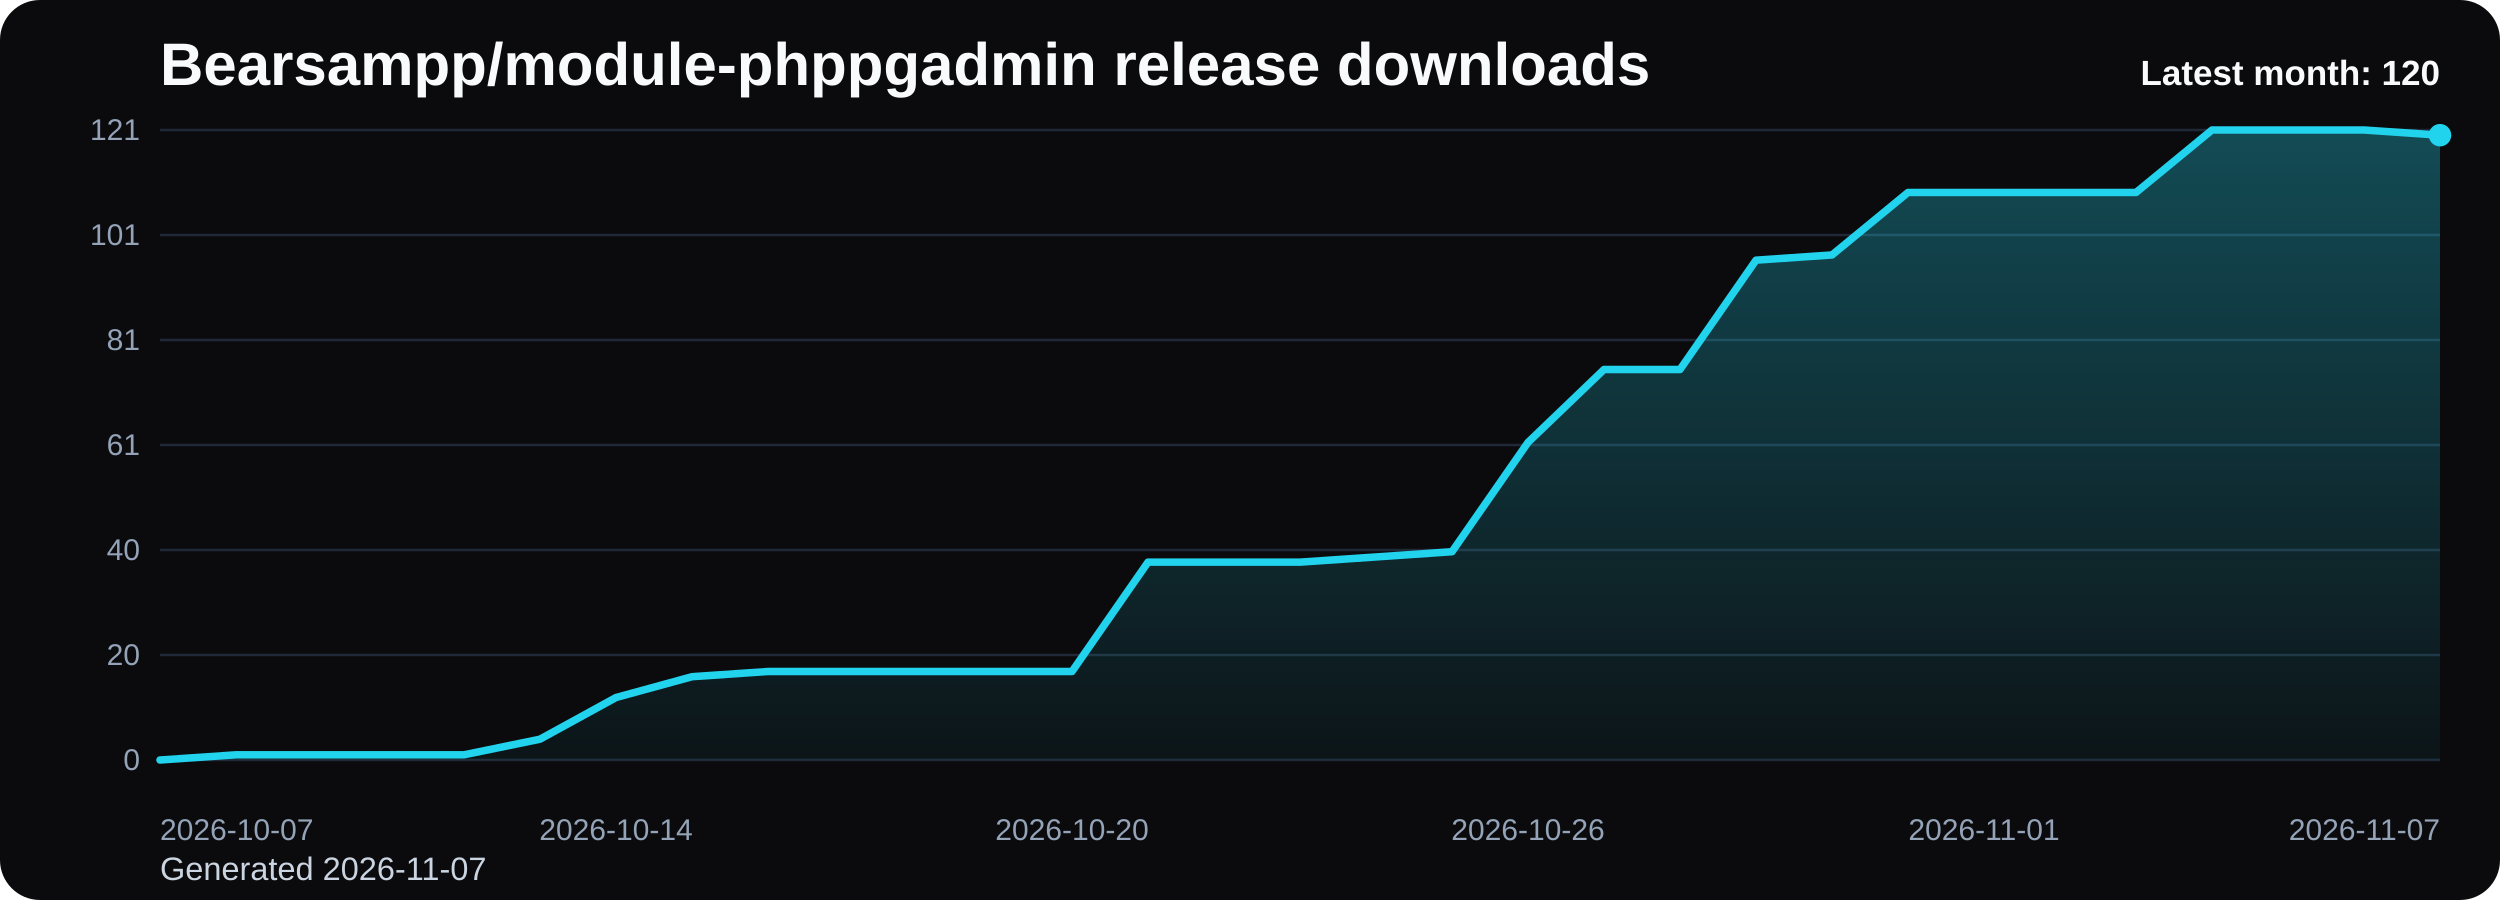
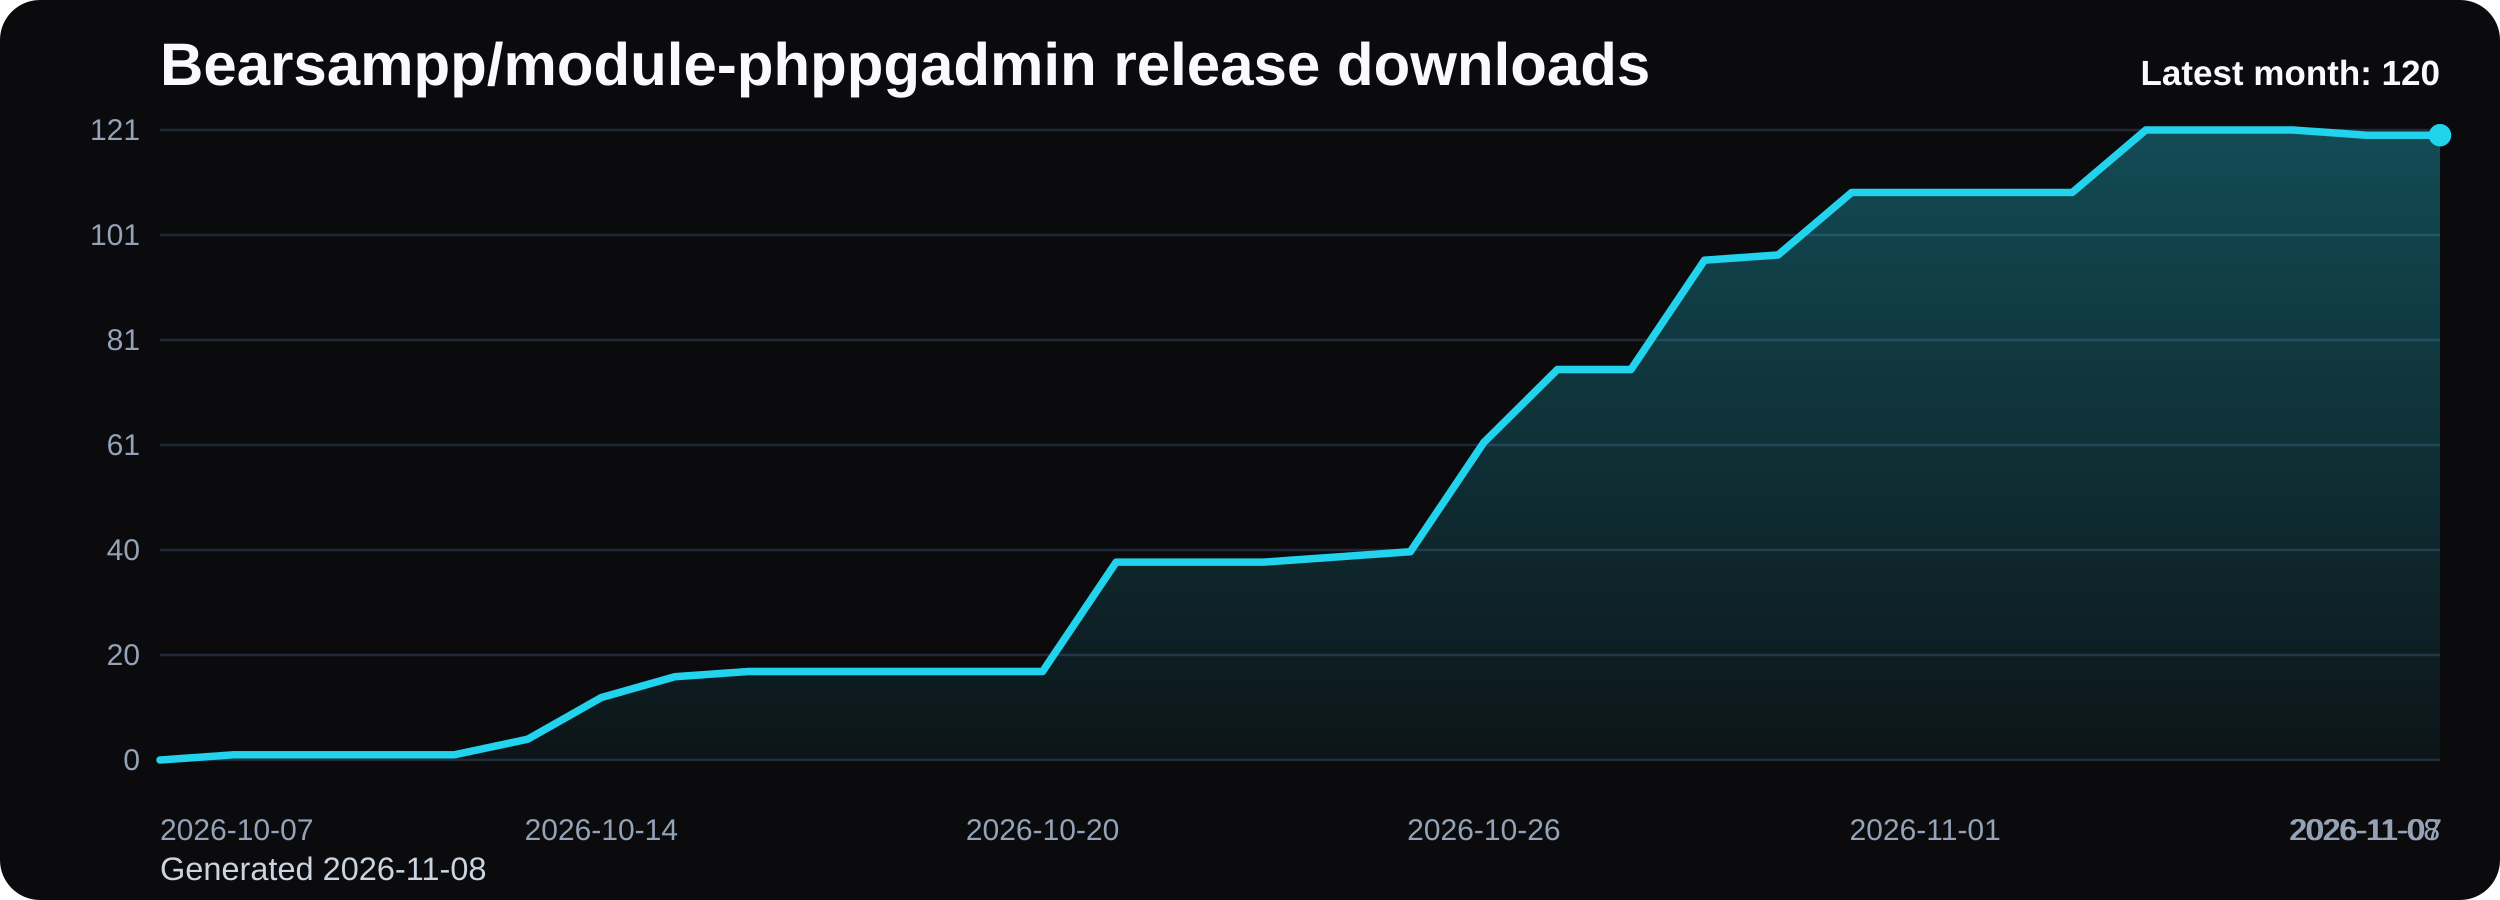
<svg xmlns="http://www.w3.org/2000/svg" viewBox="0 0 1000 360" role="img" aria-label="Bearsampp/module-phppgadmin release downloads chart">
  <defs>
    <linearGradient id="fill-monthly-black" x1="0" y1="0" x2="0" y2="1">
      <stop offset="0%" stop-color="#22d3ee" stop-opacity="0.32" />
      <stop offset="100%" stop-color="#22d3ee" stop-opacity="0.05" />
    </linearGradient>
    <style>
      .bg { fill: #0b0b0d; }
      .title { font: 700 24px Arial, sans-serif; fill: #f8fafc; }
      .sub { font: 400 13px Arial, sans-serif; fill: #cbd5e1; }
      .grid { stroke: #1f2937; stroke-width: 1; }
      .axis { font: 400 12px Arial, sans-serif; fill: #94a3b8; }
      .line { fill: none; stroke: #22d3ee; stroke-width: 3; stroke-linecap: round; stroke-linejoin: round; }
      .dot { fill: #22d3ee; }
      .value { font: 600 11px Arial, sans-serif; fill: #cbd5e1; }
      .latest { font: 700 14px Arial, sans-serif; fill: #f8fafc; }
    </style>
  </defs>
  <rect class="bg" x="0" y="0" width="1000" height="360" rx="16" />
  <text class="title" x="64" y="34">Bearsampp/module-phppgadmin release downloads</text>
-   <text class="sub" x="64" y="352">Generated 2026-11-07</text>
+   <text class="sub" x="64" y="352">Generated 2026-11-08</text>
  <line x1="64" y1="52.00" x2="976" y2="52.00" class="grid" />
  <text x="56" y="56.00" text-anchor="end" class="axis">121</text>
  <line x1="64" y1="94.00" x2="976" y2="94.00" class="grid" />
  <text x="56" y="98.00" text-anchor="end" class="axis">101</text>
  <line x1="64" y1="136.00" x2="976" y2="136.00" class="grid" />
  <text x="56" y="140.00" text-anchor="end" class="axis">81</text>
  <line x1="64" y1="178.00" x2="976" y2="178.00" class="grid" />
  <text x="56" y="182.00" text-anchor="end" class="axis">61</text>
  <line x1="64" y1="220.00" x2="976" y2="220.00" class="grid" />
  <text x="56" y="224.00" text-anchor="end" class="axis">40</text>
  <line x1="64" y1="262.00" x2="976" y2="262.00" class="grid" />
  <text x="56" y="266.00" text-anchor="end" class="axis">20</text>
  <line x1="64" y1="304.00" x2="976" y2="304.00" class="grid" />
  <text x="56" y="308.00" text-anchor="end" class="axis">0</text>
-   <path d="M 64.00 304 L 64.00 304.00 L 94.40 301.92 L 124.80 301.92 L 155.20 301.92 L 185.60 301.92 L 216.00 295.67 L 246.40 279.01 L 276.80 270.68 L 307.20 268.60 L 337.60 268.60 L 368.00 268.60 L 398.40 268.60 L 428.80 268.60 L 459.20 224.86 L 489.60 224.86 L 520.00 224.86 L 550.40 222.78 L 580.80 220.69 L 611.20 176.96 L 641.60 147.80 L 672.00 147.80 L 702.40 104.07 L 732.80 101.98 L 763.20 76.99 L 793.60 76.99 L 824.00 76.99 L 854.40 76.99 L 884.80 52.00 L 915.20 52.00 L 945.60 52.00 L 976.00 54.08 L 976.00 304 Z" fill="url(#fill-monthly-black)" />
-   <polyline class="line" points="64.00,304.00 94.40,301.92 124.80,301.92 155.20,301.92 185.60,301.92 216.00,295.67 246.40,279.01 276.80,270.68 307.20,268.60 337.60,268.60 368.00,268.60 398.40,268.60 428.80,268.60 459.20,224.86 489.60,224.86 520.00,224.86 550.40,222.78 580.80,220.69 611.20,176.96 641.60,147.80 672.00,147.80 702.40,104.07 732.80,101.98 763.20,76.99 793.60,76.99 824.00,76.99 854.40,76.99 884.80,52.00 915.20,52.00 945.60,52.00 976.00,54.08" />
+   <path d="M 64.00 304 L 64.00 304.00 L 93.42 301.92 L 122.84 301.92 L 152.26 301.92 L 181.68 301.92 L 211.10 295.67 L 240.52 279.01 L 269.94 270.68 L 299.35 268.60 L 328.77 268.60 L 358.19 268.60 L 387.61 268.60 L 417.03 268.60 L 446.45 224.86 L 475.87 224.86 L 505.29 224.86 L 534.71 222.78 L 564.13 220.69 L 593.55 176.96 L 622.97 147.80 L 652.39 147.80 L 681.81 104.07 L 711.23 101.98 L 740.65 76.99 L 770.06 76.99 L 799.48 76.99 L 828.90 76.99 L 858.32 52.00 L 887.74 52.00 L 917.16 52.00 L 946.58 54.08 L 976.00 54.08 L 976.00 304 Z" fill="url(#fill-monthly-black)" />
+   <polyline class="line" points="64.00,304.00 93.42,301.92 122.84,301.92 152.26,301.92 181.68,301.92 211.10,295.67 240.52,279.01 269.94,270.68 299.35,268.60 328.77,268.60 358.19,268.60 387.61,268.60 417.03,268.60 446.45,224.86 475.87,224.86 505.29,224.86 534.71,222.78 564.13,220.69 593.55,176.96 622.97,147.80 652.39,147.80 681.81,104.07 711.23,101.98 740.65,76.99 770.06,76.99 799.48,76.99 828.90,76.99 858.32,52.00 887.74,52.00 917.16,52.00 946.58,54.08 976.00,54.08" />
  <circle class="dot" cx="976.00" cy="54.08" r="4.5" />
  <text class="axis" x="64.00" y="336" text-anchor="start">2026-10-07</text>
-   <text class="axis" x="246.40" y="336" text-anchor="middle">2026-10-14</text>
-   <text class="axis" x="428.80" y="336" text-anchor="middle">2026-10-20</text>
-   <text class="axis" x="611.20" y="336" text-anchor="middle">2026-10-26</text>
-   <text class="axis" x="793.60" y="336" text-anchor="middle">2026-11-01</text>
-   <text class="axis" x="976.00" y="336" text-anchor="end">2026-11-07</text>
+   <text class="axis" x="240.52" y="336" text-anchor="middle">2026-10-14</text>
+   <text class="axis" x="417.03" y="336" text-anchor="middle">2026-10-20</text>
+   <text class="axis" x="593.55" y="336" text-anchor="middle">2026-10-26</text>
+   <text class="axis" x="770.06" y="336" text-anchor="middle">2026-11-01</text>
+   <text class="axis" x="946.58" y="336" text-anchor="middle">2026-11-07</text>
+   <text class="axis" x="976.00" y="336" text-anchor="end">2026-11-08</text>
  <text class="latest" x="976" y="34" text-anchor="end">Latest month: 120</text>
</svg>
